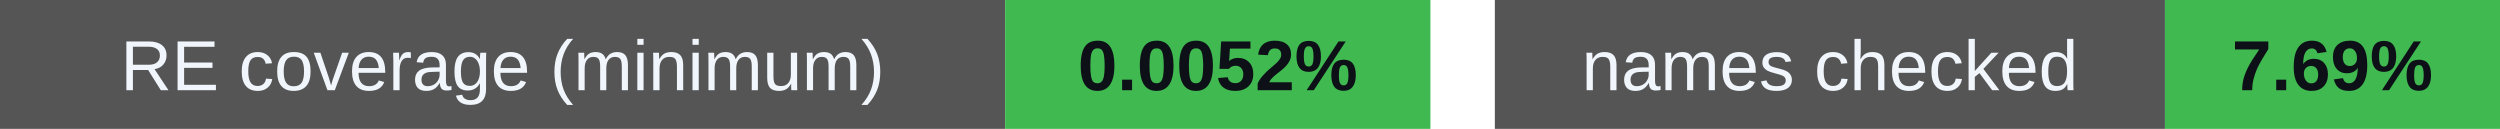
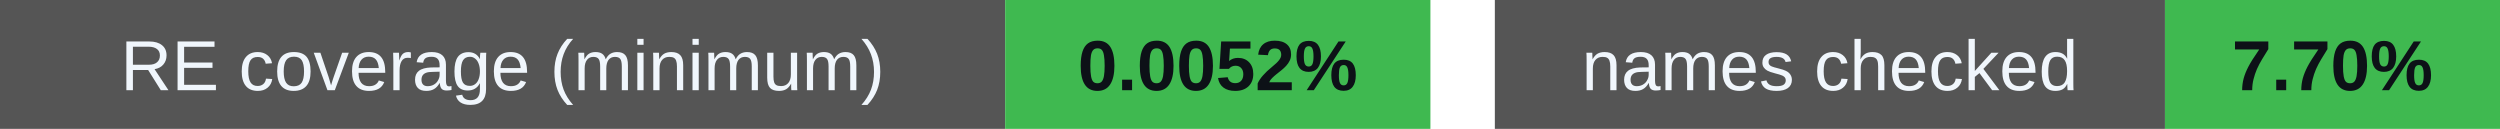
<svg xmlns="http://www.w3.org/2000/svg" width="388" height="20" viewBox="0 0 388 20" role="img" aria-labelledby="badges-title badges-desc">
  <g font-family="-apple-system,BlinkMacSystemFont,Segoe UI,Arial,sans-serif" font-size="11">
    <rect x="0" y="0" width="156" height="20" rx="0" fill="#555" />
    <rect x="156" y="0" width="66" height="20" rx="0" fill="#3fb950" />
    <text x="78.0" y="14" font-size="11" font-weight="500" fill="#f0f6fc" text-anchor="middle">RE coverage (minimum)</text>
    <text x="189.0" y="14" font-size="11" font-weight="700" fill="#0d1117" text-anchor="middle">0.0052%</text>
    <rect x="232" y="0" width="104" height="20" rx="0" fill="#555" />
    <rect x="336" y="0" width="52" height="20" rx="0" fill="#3fb950" />
    <text x="284.0" y="14" font-size="11" font-weight="500" fill="#f0f6fc" text-anchor="middle">names checked</text>
-     <text x="362.0" y="14" font-size="11" font-weight="700" fill="#0d1117" text-anchor="middle">7.69%</text>
+     <text x="362.0" y="14" font-size="11" font-weight="700" fill="#0d1117" text-anchor="middle">7.70%</text>
  </g>
</svg>
